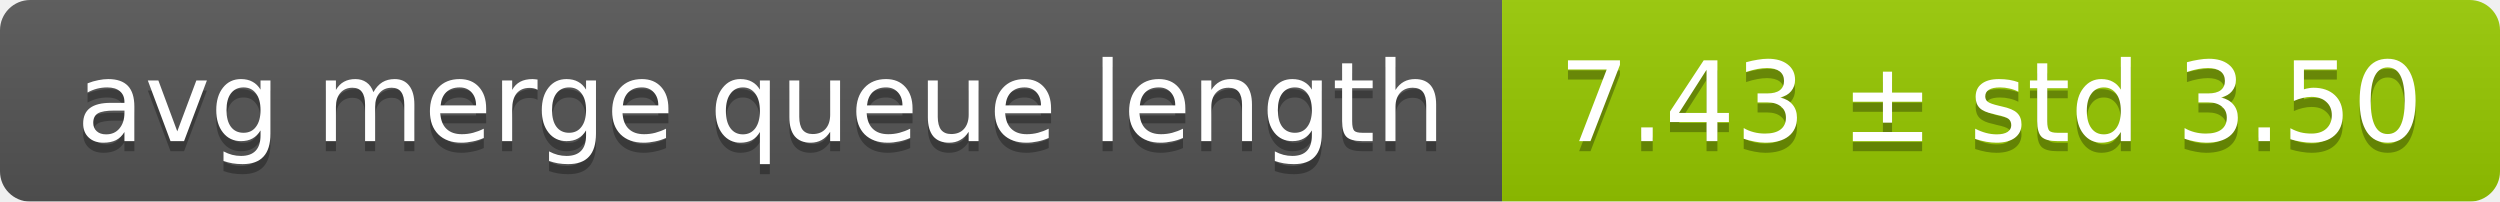
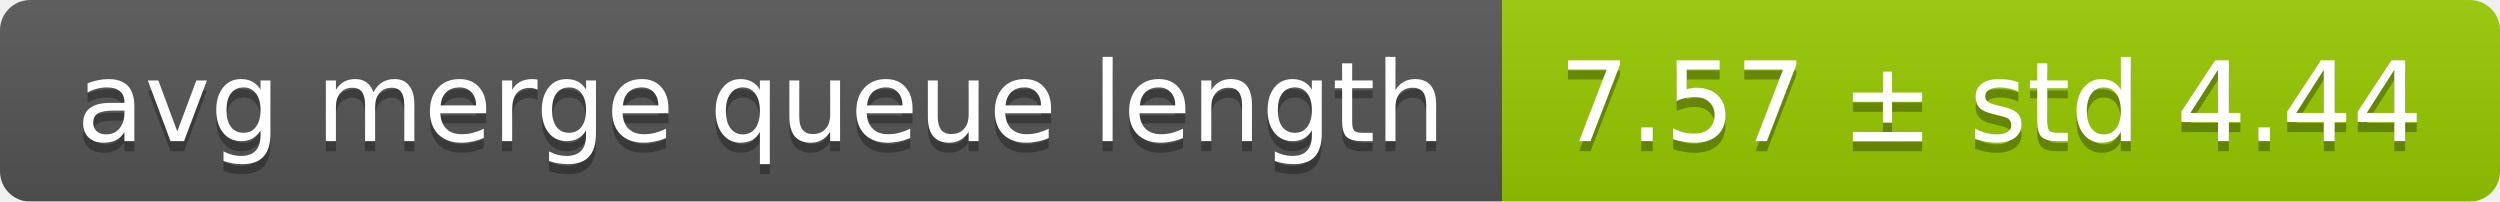
<svg xmlns="http://www.w3.org/2000/svg" width="248" height="20">
  <linearGradient id="smooth" x2="0" y2="100%">
    <stop offset="0" stop-color="#bbb" stop-opacity=".1" />
    <stop offset="1" stop-opacity=".1" />
  </linearGradient>
  <mask id="round">
    <rect width="248" height="20" rx="3" fill="#fff" />
  </mask>
  <g mask="url(#round)">
    <rect width="149" height="20" fill="#555" />
    <rect x="149" width="99" height="20" fill="#97ca00" />
    <rect width="248" height="20" fill="url(#smooth)" />
  </g>
  <g fill="#fff" text-anchor="middle" font-family="DejaVu Sans,Verdana,Geneva,sans-serif" font-size="11">
    <text x="75.5" y="15" fill="#010101" fill-opacity=".3">avg merge queue length</text>
    <text x="75.5" y="14">avg merge queue length</text>
-     <text x="197.5" y="15" fill="#010101" fill-opacity=".3">7.43 ± std 3.50</text>
-     <text x="197.5" y="14">7.43 ± std 3.50</text>
+     <text x="197.5" y="15" fill="#010101" fill-opacity=".3">7.57 ± std 4.44</text>
+     <text x="197.5" y="14">7.57 ± std 4.44</text>
  </g>
</svg>
